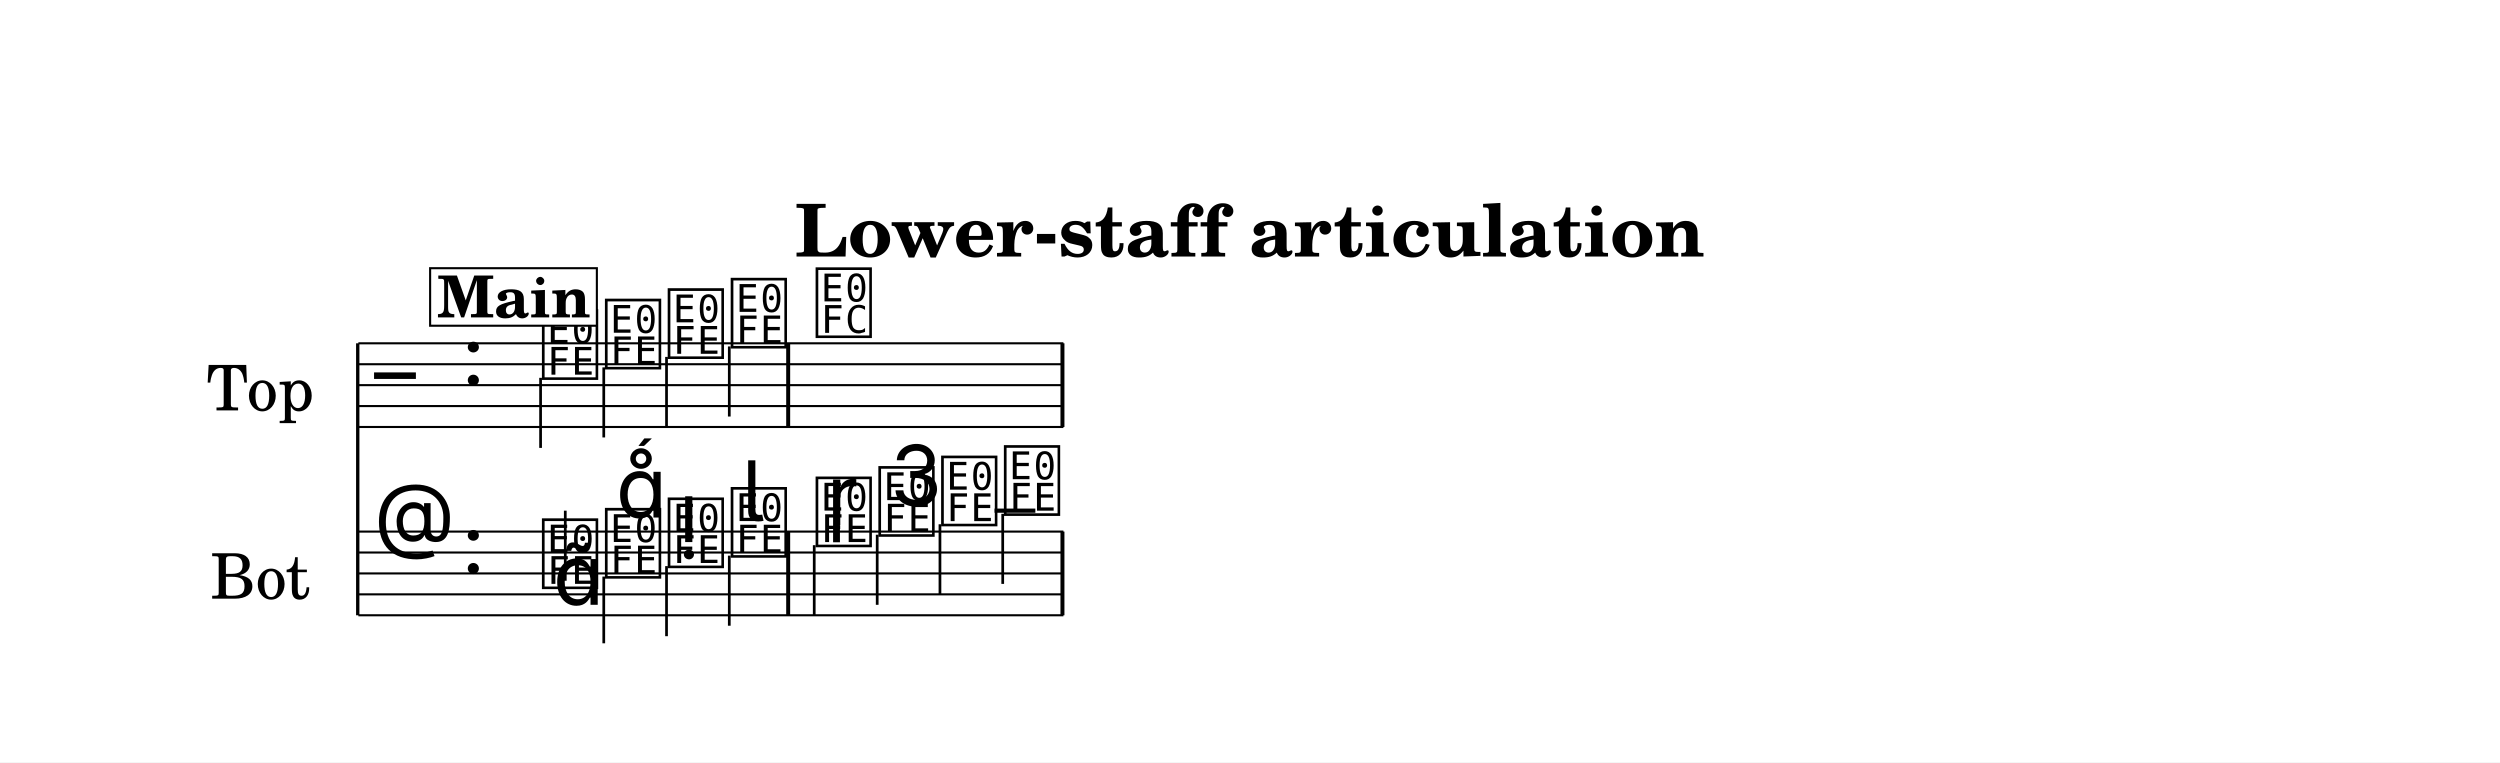
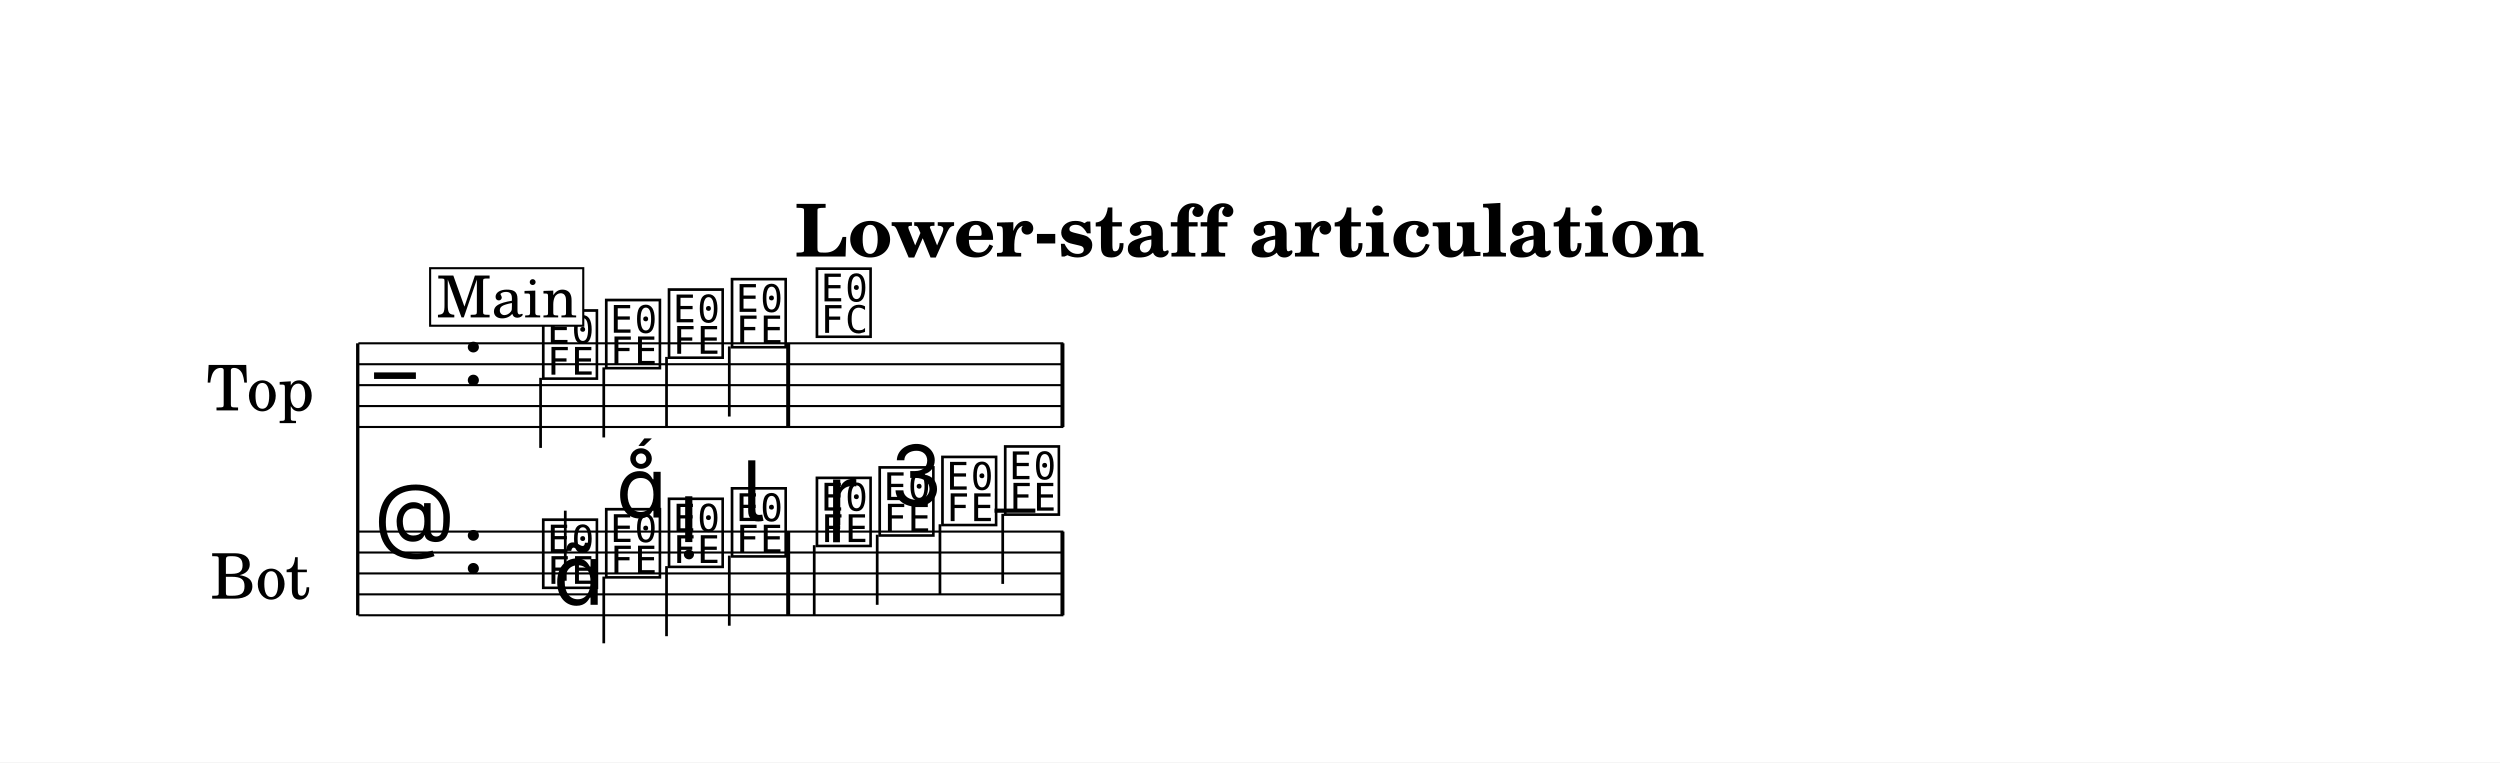
<svg xmlns="http://www.w3.org/2000/svg" width="1195.0" height="364.4" viewBox="0 0 119.50 36.44" font-family="TeX Gyre Schola, serif">
  <style>
  @font-face { font-family: 'Emmentaler'; src: local('Emmentaler'); }
  .music { font-family: 'Emmentaler', serif; }
</style>
  <rect x="0" y="0" width="119.50" height="36.44" fill="#FFFFFF" />
  <text x="59.75" y="12.26" font-size="3.49" font-weight="bold" text-anchor="middle" data-pos="448">Lower-staff articulation</text>
  <g transform="translate(8.54,0.00) scale(1,1)">
    <text x="6.47" y="18.41" font-size="3.00" text-anchor="end" dominant-baseline="central">Top</text>
    <text x="6.28" y="27.41" font-size="3.00" text-anchor="end" dominant-baseline="central">Bot</text>
    <line x1="8.56" y1="16.41" x2="8.56" y2="29.41" stroke="#000000" stroke-width="0.160" />
    <line x1="8.59" y1="16.41" x2="42.29" y2="16.41" stroke="#000000" stroke-width="0.100" />
    <line x1="8.59" y1="17.41" x2="42.29" y2="17.41" stroke="#000000" stroke-width="0.100" />
    <line x1="8.59" y1="18.41" x2="42.29" y2="18.41" stroke="#000000" stroke-width="0.100" />
    <line x1="8.59" y1="19.41" x2="42.29" y2="19.41" stroke="#000000" stroke-width="0.100" />
    <line x1="8.59" y1="20.41" x2="42.29" y2="20.41" stroke="#000000" stroke-width="0.100" />
    <text class="music" x="9.34" y="19.41" font-size="4.00" data-pos="513"></text>
    <text class="music" x="13.54" y="18.41" font-size="4.00" data-pos="480"></text>
    <text class="music" x="17.24" y="17.91" font-size="4.00" data-pos="578"></text>
    <line x1="17.30" y1="18.06" x2="17.30" y2="21.41" stroke="#000000" stroke-width="0.130" />
    <text class="music" x="20.25" y="17.41" font-size="4.00" data-pos="582"></text>
    <line x1="20.32" y1="17.56" x2="20.32" y2="20.91" stroke="#000000" stroke-width="0.130" />
    <text class="music" x="23.25" y="16.91" font-size="4.00" data-pos="584"></text>
    <line x1="23.32" y1="17.06" x2="23.32" y2="20.41" stroke="#000000" stroke-width="0.130" />
    <text class="music" x="26.26" y="16.41" font-size="4.00" data-pos="586"></text>
    <line x1="26.32" y1="16.56" x2="26.32" y2="19.91" stroke="#000000" stroke-width="0.130" />
    <text class="music" x="30.32" y="15.91" font-size="4.00" data-pos="590"></text>
    <rect x="29.04" y="16.41" width="0.19" height="4.00" data-pos="588" />
    <rect x="42.15" y="16.41" width="0.19" height="4.00" data-pos="593" />
    <line x1="8.59" y1="25.41" x2="42.29" y2="25.41" stroke="#000000" stroke-width="0.100" />
    <line x1="8.59" y1="26.41" x2="42.29" y2="26.41" stroke="#000000" stroke-width="0.100" />
    <line x1="8.59" y1="27.41" x2="42.29" y2="27.41" stroke="#000000" stroke-width="0.100" />
    <line x1="8.59" y1="28.41" x2="42.29" y2="28.41" stroke="#000000" stroke-width="0.100" />
    <line x1="8.59" y1="29.41" x2="42.29" y2="29.41" stroke="#000000" stroke-width="0.100" />
    <text class="music" x="9.34" y="26.41" font-size="4.00" data-pos="538"></text>
    <text class="music" x="13.54" y="27.41" font-size="4.00" data-pos="480"></text>
    <line x1="39.00" y1="24.41" x2="40.95" y2="24.41" stroke="#000000" stroke-width="0.200" />
    <text class="music" x="17.24" y="27.91" font-size="4.00" data-pos="605"></text>
    <line x1="18.48" y1="27.76" x2="18.48" y2="24.41" stroke="#000000" stroke-width="0.130" />
    <text class="music" x="20.25" y="27.41" font-size="4.00" data-pos="617"></text>
    <line x1="20.32" y1="27.56" x2="20.32" y2="30.75" stroke="#000000" stroke-width="0.130" />
    <text class="music" x="23.25" y="26.91" font-size="4.00" data-pos="626"></text>
    <line x1="23.32" y1="27.06" x2="23.32" y2="30.41" stroke="#000000" stroke-width="0.130" />
    <text class="music" x="26.26" y="26.41" font-size="4.00" data-pos="635"></text>
    <line x1="26.32" y1="26.56" x2="26.32" y2="29.91" stroke="#000000" stroke-width="0.130" />
    <text class="music" x="30.32" y="25.91" font-size="4.00" data-pos="647"></text>
    <line x1="30.38" y1="26.06" x2="30.38" y2="29.41" stroke="#000000" stroke-width="0.130" />
    <text class="music" x="33.32" y="25.41" font-size="4.00" data-pos="656"></text>
    <line x1="33.39" y1="25.56" x2="33.39" y2="28.91" stroke="#000000" stroke-width="0.130" />
    <text class="music" x="36.32" y="24.91" font-size="4.00" data-pos="666"></text>
    <line x1="36.39" y1="25.06" x2="36.39" y2="28.41" stroke="#000000" stroke-width="0.130" />
    <text class="music" x="39.32" y="24.41" font-size="4.00" data-pos="668"></text>
    <line x1="39.39" y1="24.56" x2="39.39" y2="27.91" stroke="#000000" stroke-width="0.130" />
    <rect x="29.04" y="25.41" width="0.19" height="4.00" data-pos="645" />
    <rect x="42.15" y="25.41" width="0.19" height="4.00" data-pos="670" />
    <text class="music" x="17.89" y="28.91" font-size="4.00" data-pos="607"></text>
    <text class="music" x="20.90" y="24.74" font-size="4.00" data-pos="618"></text>
    <text class="music" x="23.90" y="25.91" font-size="4.00" data-pos="627"></text>
    <text class="music" x="26.91" y="24.91" font-size="4.00" data-pos="636"></text>
    <text class="music" x="30.97" y="25.11" font-size="4.00" data-pos="649"></text>
    <text class="music" x="33.97" y="24.17" font-size="4.00" data-pos="657"></text>
-     <rect x="12.02" y="12.82" width="7.97" height="2.75" fill="#FFFFFF" stroke="#000000" stroke-width="0.100" data-pos="555" />
-     <text x="16.03" y="15.17" font-size="2.77" font-weight="bold" text-anchor="middle" data-pos="555">Main</text>
+     <rect x="12.02" y="12.82" width="7.32" height="2.75" fill="#FFFFFF" stroke="#000000" stroke-width="0.100" data-pos="555" />
+     <text x="15.69" y="15.17" font-size="2.77" text-anchor="middle" data-pos="555">Main</text>
  </g>
</svg>
